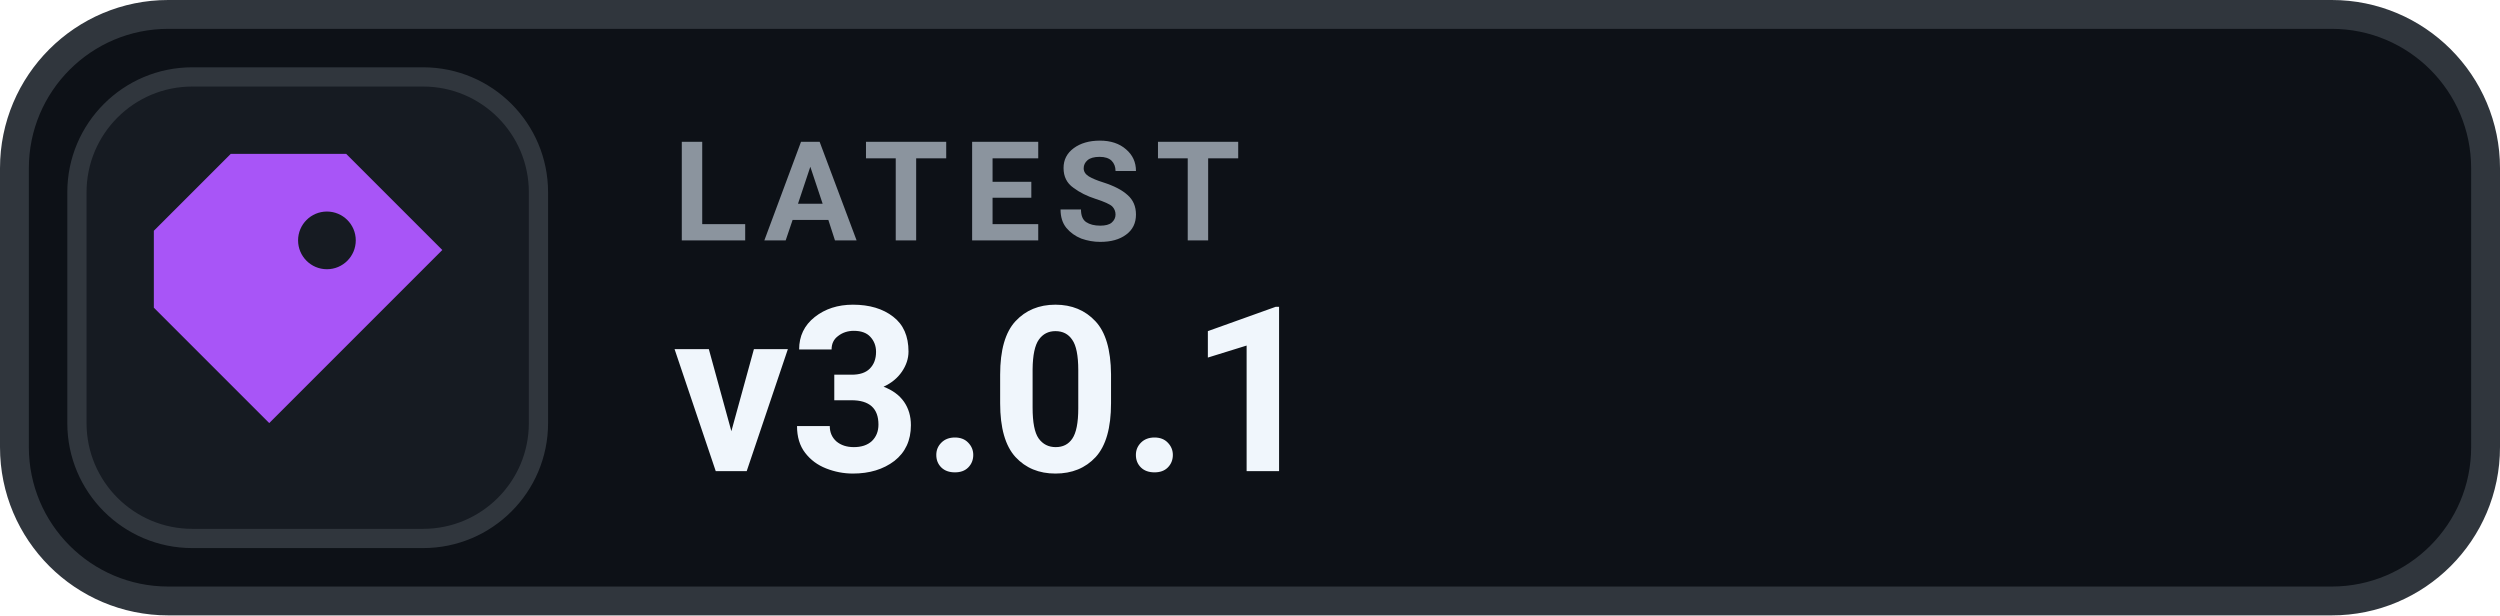
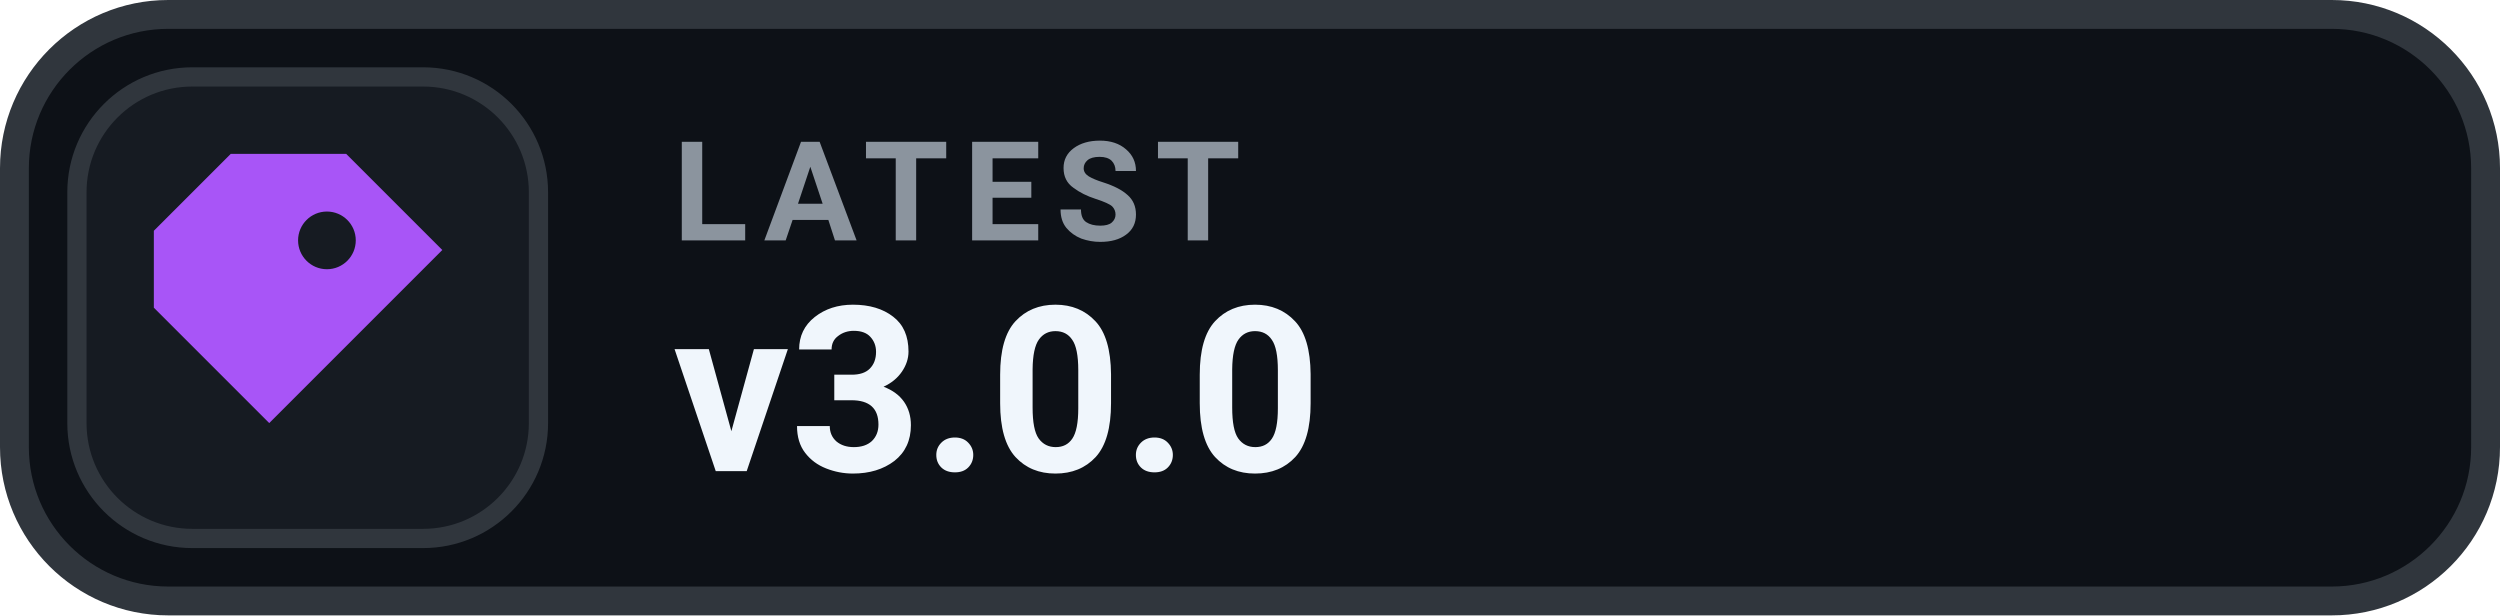
- <svg xmlns="http://www.w3.org/2000/svg" width="130" height="32" viewBox="0 0 130 32" role="img" aria-label="LATEST v3.0.1">
+ <svg xmlns="http://www.w3.org/2000/svg" width="130" height="32" viewBox="0 0 130 32" role="img" aria-label="LATEST v3.0.0">
  <rect x=".75" y=".75" width="128.5" height="30.5" rx="8" fill="#0D1117" stroke="#30363D" stroke-width="1.5" />
  <rect x="4" y="4" width="24" height="24" rx="6" fill="#161B22" stroke="#30363D" stroke-width="1" />
  <g transform="translate(16 16)" style="color:#A855F7;">
    <path d="M-4 -8 h6 l5 5 -9 9 -6 -6 v-4 Z M1 -5 a1.5 1.5 0 1 0 0 3 A1.5 1.5 0 0 0 1 -5 Z" fill="currentColor" />
  </g>
  <text x="35" y="12.5" fill="#8B949E" font-family="-apple-system,BlinkMacSystemFont,'Segoe UI',Roboto,Helvetica,Arial,sans-serif" font-size="7.2" font-weight="700" letter-spacing=".75">LATEST</text>
-   <text x="35" y="24.5" fill="#F0F6FC" font-family="-apple-system,BlinkMacSystemFont,'Segoe UI',Roboto,Helvetica,Arial,sans-serif" font-size="12" font-weight="700">v3.0.1</text>
+   <text x="35" y="24.5" fill="#F0F6FC" font-family="-apple-system,BlinkMacSystemFont,'Segoe UI',Roboto,Helvetica,Arial,sans-serif" font-size="12" font-weight="700">v3.0.0</text>
</svg>
